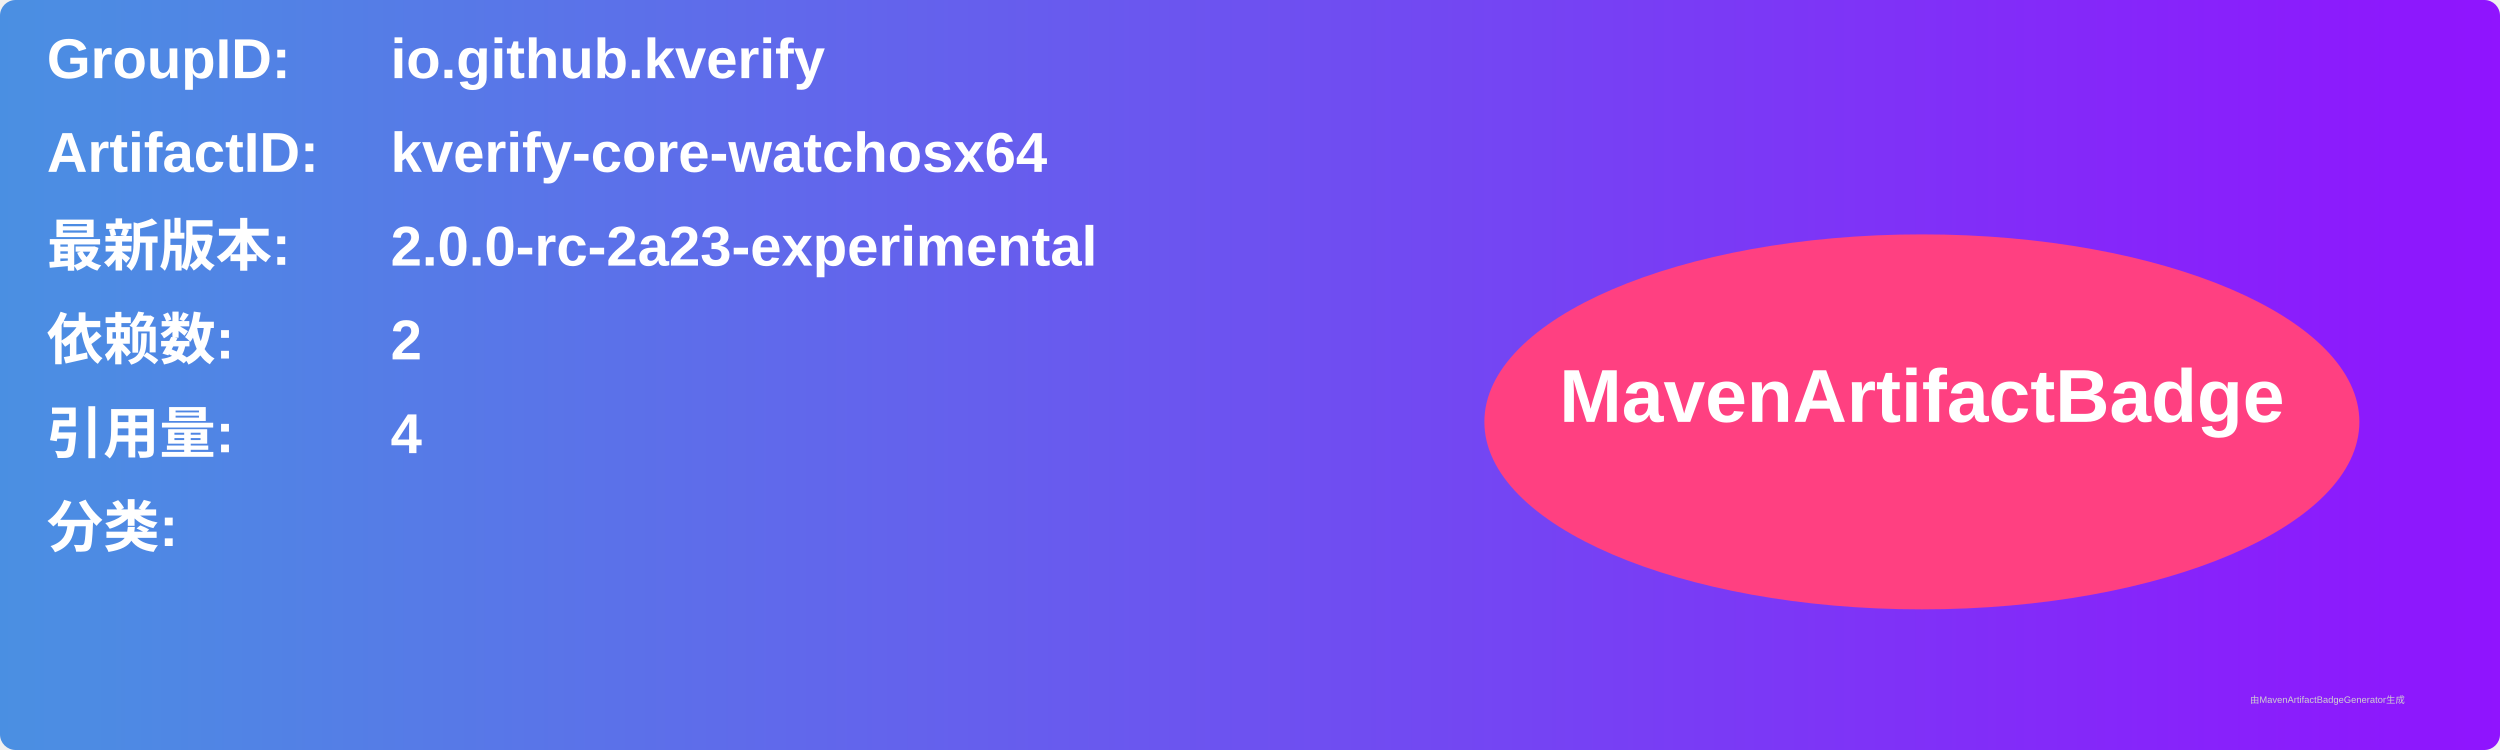
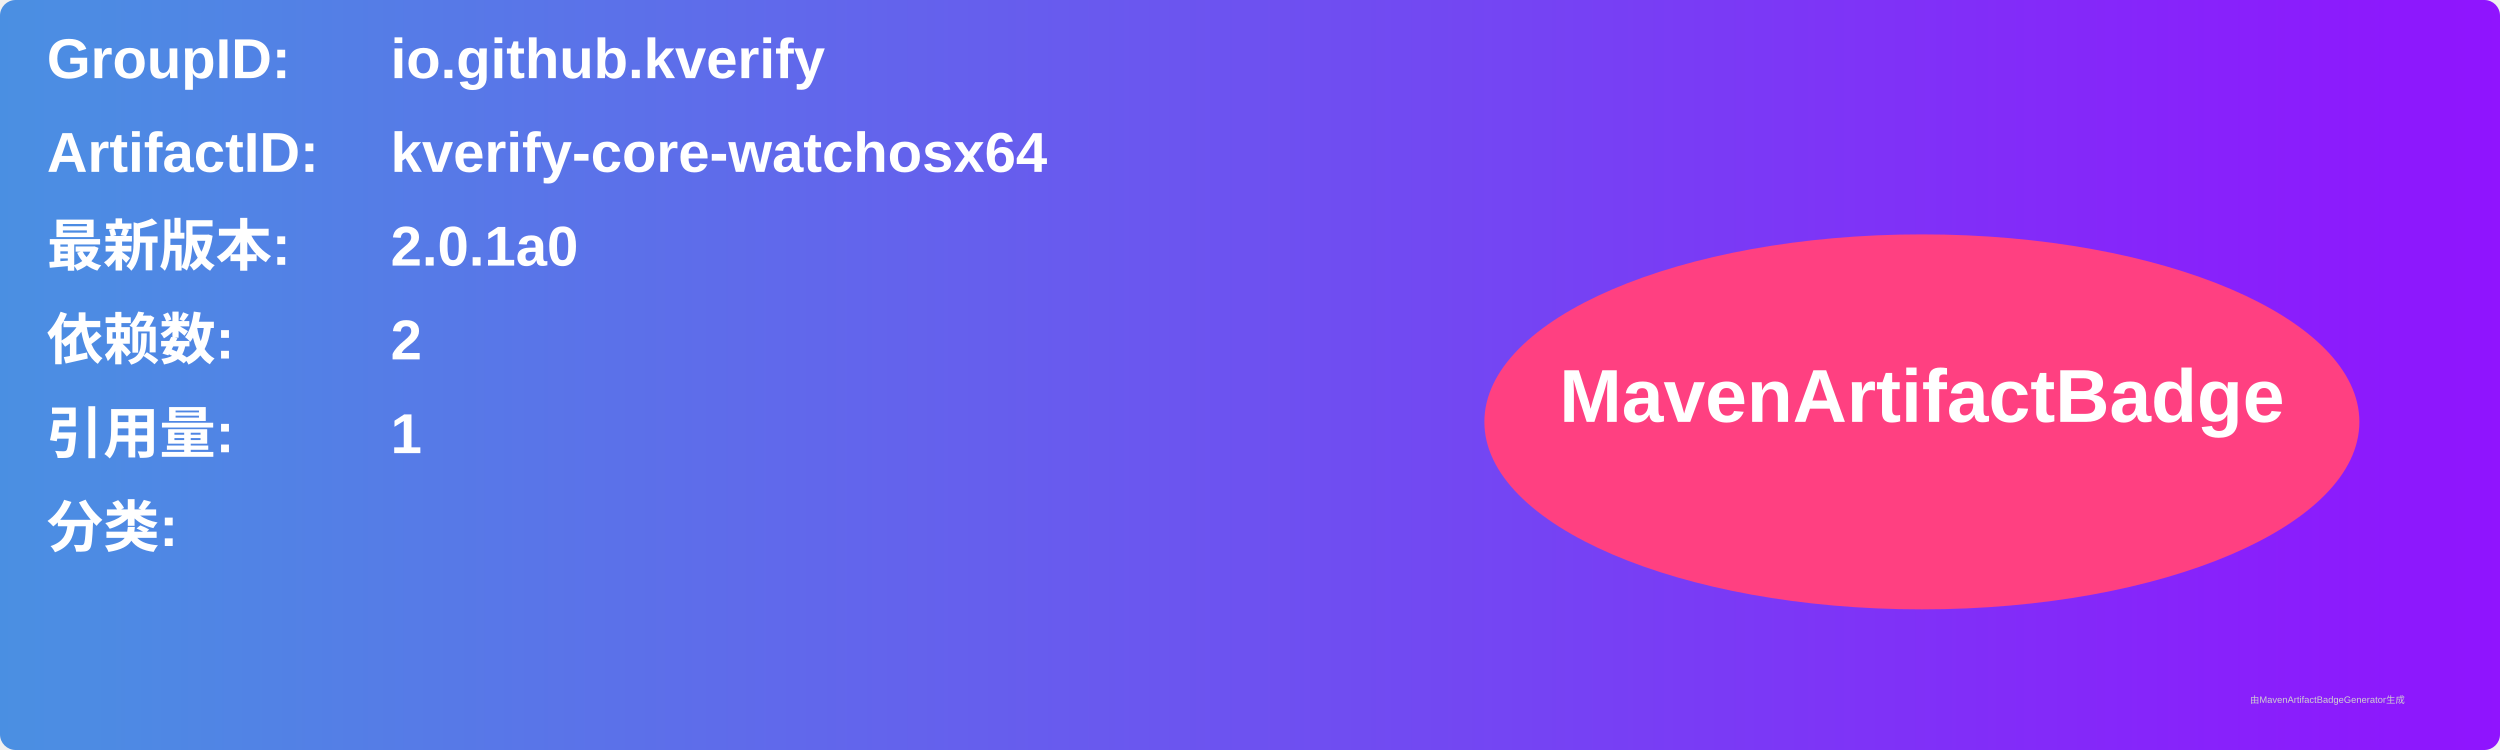
<svg xmlns="http://www.w3.org/2000/svg" width="800" height="240" viewBox="0 0 800 240">
  <linearGradient id="grad" x1="0%" y1="0%" x2="100%" y2="0%">
    <stop offset="0%" stop-color="#4a90e2" />
    <stop offset="100%" stop-color="#9013fe" />
  </linearGradient>
  <rect width="100%" height="100%" rx="5" ry="5" fill="url(#grad)" />
  <g transform="translate(15, 15)">
    <text x="0" y="10" font-family="Arial" font-size="18" fill="white" font-weight="bold" width="260">GroupID:</text>
    <text x="110" y="10" font-family="Arial" font-size="18" fill="white" font-weight="bold" width="460">io.github.kverify</text>
    <text x="0" y="40" font-family="Arial" font-size="18" fill="white" font-weight="bold" width="260">ArtifactID:</text>
    <text x="110" y="40" font-family="Arial" font-size="18" fill="white" font-weight="bold" width="460">kverify-core-watchosx64</text>
    <text x="0" y="70" font-family="Arial" font-size="18" fill="white" font-weight="bold">最新版本:</text>
    <text x="110" y="70" font-family="Arial" font-size="18" fill="white" font-weight="bold">
-       <tspan font-weight="bold">2.0.0-rc-2a23-experimental</tspan>
+       <tspan font-weight="bold">2.0.1a0</tspan>
    </text>
    <text x="0" y="100" font-family="Arial" font-size="18" fill="white" font-weight="bold">依赖数: </text>
    <text x="110" y="100" font-family="Arial" font-size="18" fill="white">
      <tspan font-weight="bold">2</tspan>
    </text>
    <text x="0" y="130" font-family="Arial" font-size="18" fill="white" font-weight="bold">引用量: </text>
    <text x="110" y="130" font-family="Arial" font-size="18" fill="white">
-       <tspan font-weight="bold">4</tspan>
+       <tspan font-weight="bold">1</tspan>
    </text>
    <text x="0" y="160" font-family="Arial" font-size="18" fill="white" font-weight="bold">分类:</text>
    <text x="10" y="190" font-family="Arial" font-size="10" fill="white">
      <tspan font-weight="bold" />
    </text>
    <ellipse cx="600" cy="120" rx="140" ry="60" fill="#ff4081" />
    <text x="600" y="120" text-anchor="middle" font-family="Arial" font-size="24" fill="white" font-weight="bold">MavenArtifactBadge</text>
  </g>
  <text x="720" y="225" font-family="Arial" font-size="3" fill="#d0d0d0">由MavenArtifactBadgeGenerator生成</text>
</svg>
